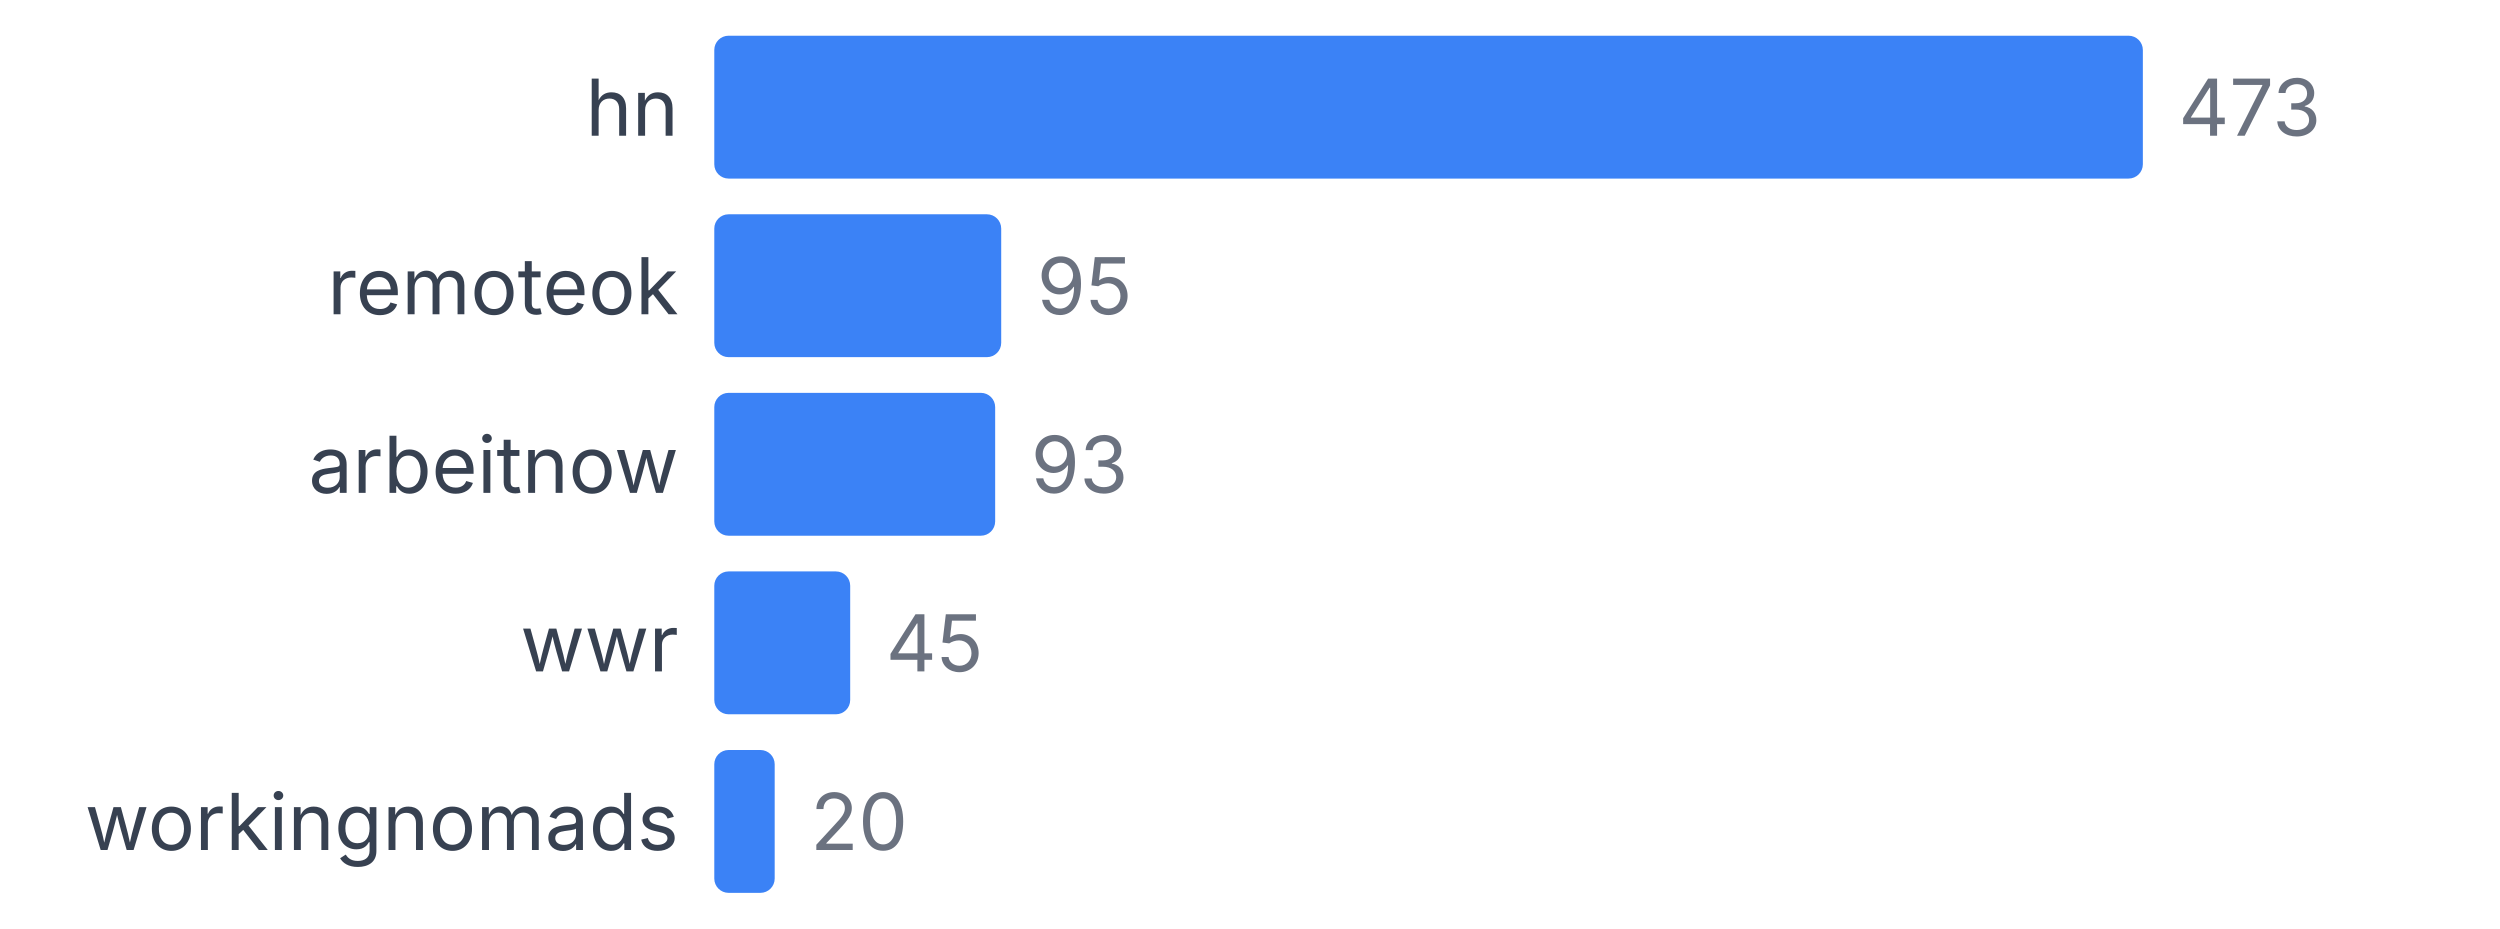
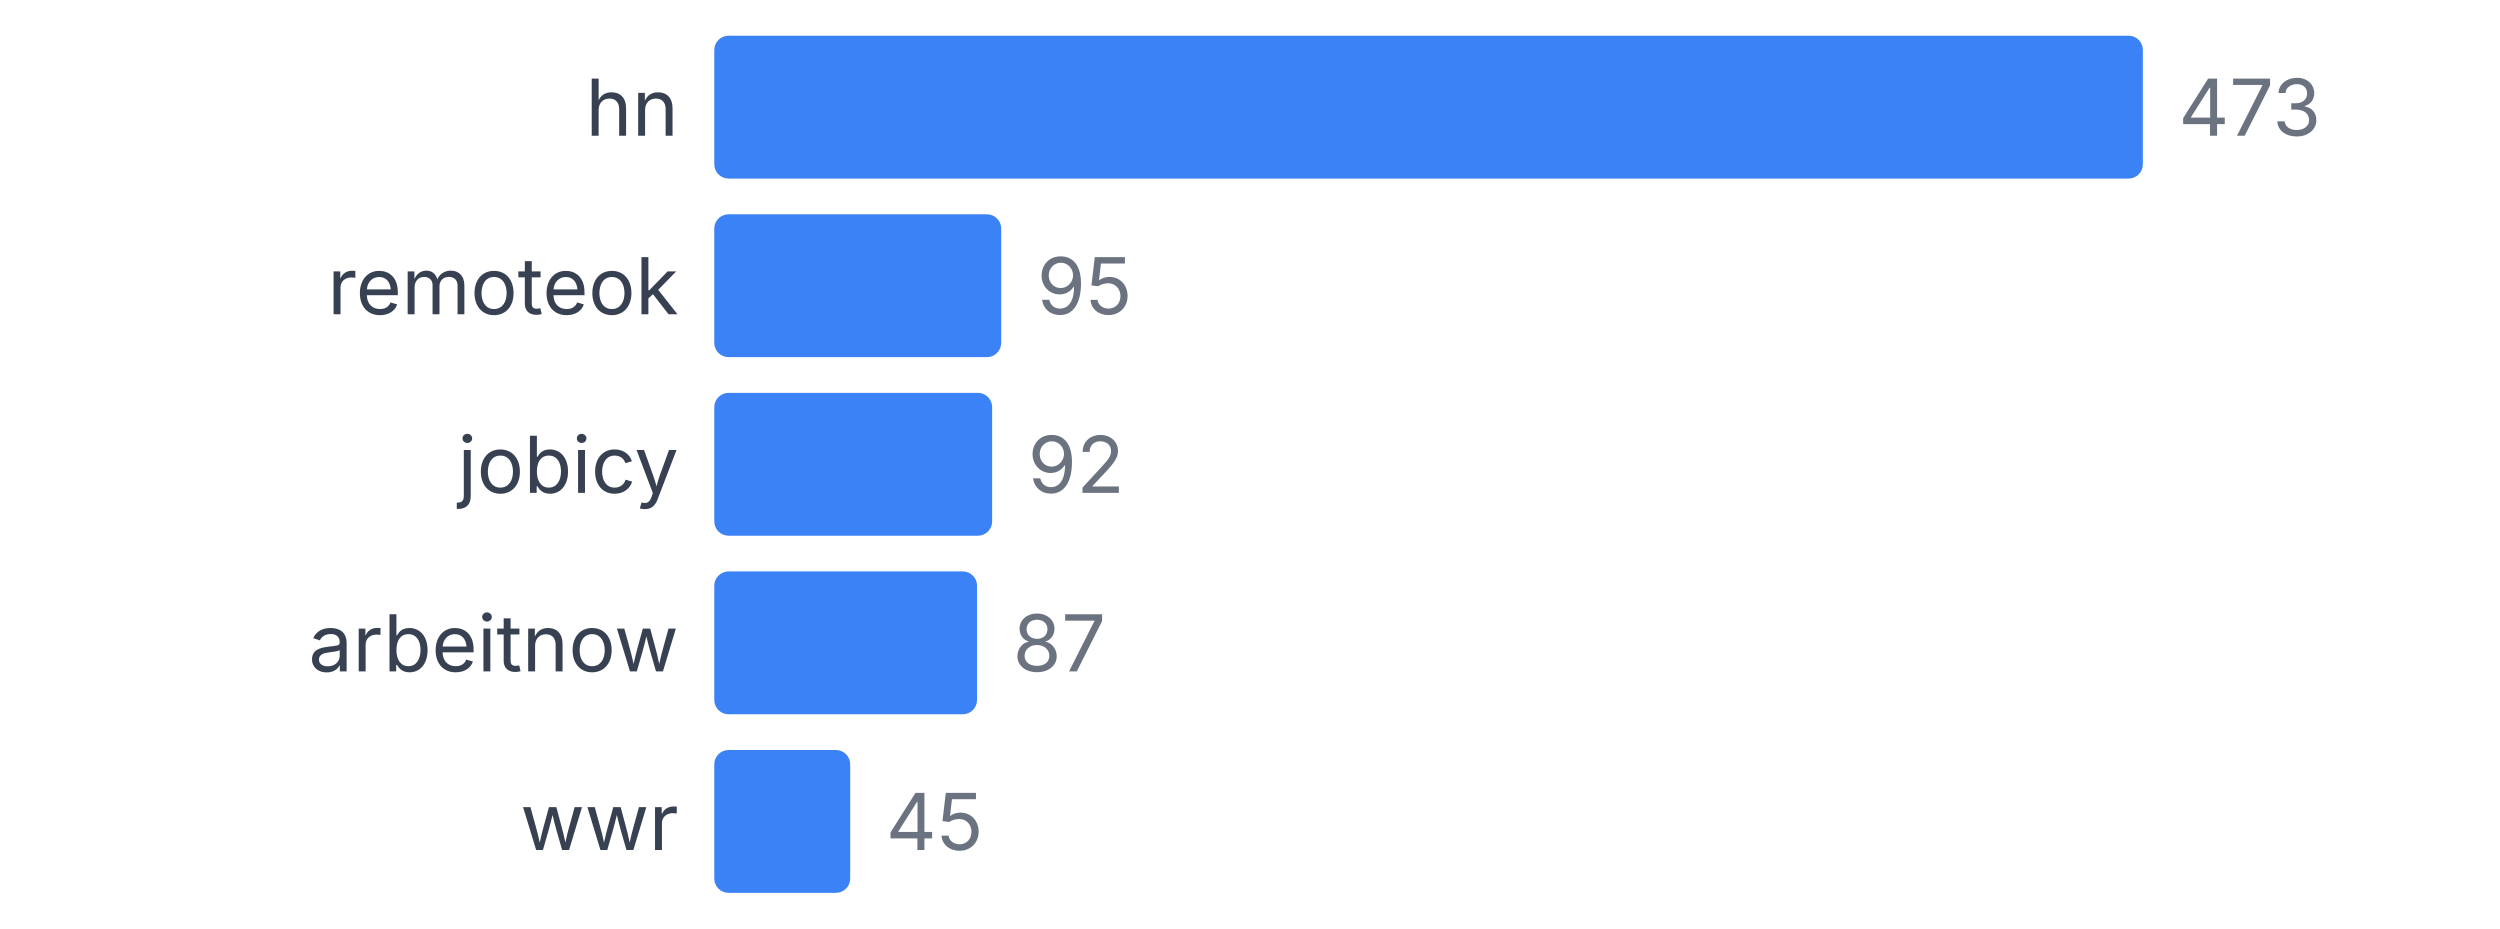
<svg xmlns="http://www.w3.org/2000/svg" width="350" height="130" viewBox="0 0 350 130">
  <style>
    text { font-family: system-ui, -apple-system, sans-serif; }
  </style>
  <text x="95" y="19" text-anchor="end" font-size="11" fill="#374151">hn</text>
  <rect x="100" y="5" width="200" height="20" fill="#3b82f6" rx="2" />
  <text x="305" y="19" font-size="11" fill="#6b7280">473</text>
  <text x="95" y="44" text-anchor="end" font-size="11" fill="#374151">remoteok</text>
  <rect x="100" y="30" width="40.169" height="20" fill="#3b82f6" rx="2" />
  <text x="145.169" y="44" font-size="11" fill="#6b7280">95</text>
-   <text x="95" y="69" text-anchor="end" font-size="11" fill="#374151">arbeitnow</text>
-   <rect x="100" y="55" width="39.323" height="20" fill="#3b82f6" rx="2" />
-   <text x="144.323" y="69" font-size="11" fill="#6b7280">93</text>
-   <text x="95" y="94" text-anchor="end" font-size="11" fill="#374151">wwr</text>
-   <rect x="100" y="80" width="19.027" height="20" fill="#3b82f6" rx="2" />
-   <text x="124.027" y="94" font-size="11" fill="#6b7280">45</text>
-   <text x="95" y="119" text-anchor="end" font-size="11" fill="#374151">workingnomads</text>
-   <rect x="100" y="105" width="8.457" height="20" fill="#3b82f6" rx="2" />
-   <text x="113.457" y="119" font-size="11" fill="#6b7280">20</text>
+   <text x="95" y="69" text-anchor="end" font-size="11" fill="#374151">jobicy</text>
+   <rect x="100" y="55" width="38.901" height="20" fill="#3b82f6" rx="2" />
+   <text x="143.901" y="69" font-size="11" fill="#6b7280">92</text>
+   <text x="95" y="94" text-anchor="end" font-size="11" fill="#374151">arbeitnow</text>
+   <rect x="100" y="80" width="36.786" height="20" fill="#3b82f6" rx="2" />
+   <text x="141.786" y="94" font-size="11" fill="#6b7280">87</text>
+   <text x="95" y="119" text-anchor="end" font-size="11" fill="#374151">wwr</text>
+   <rect x="100" y="105" width="19.027" height="20" fill="#3b82f6" rx="2" />
+   <text x="124.027" y="119" font-size="11" fill="#6b7280">45</text>
</svg>
